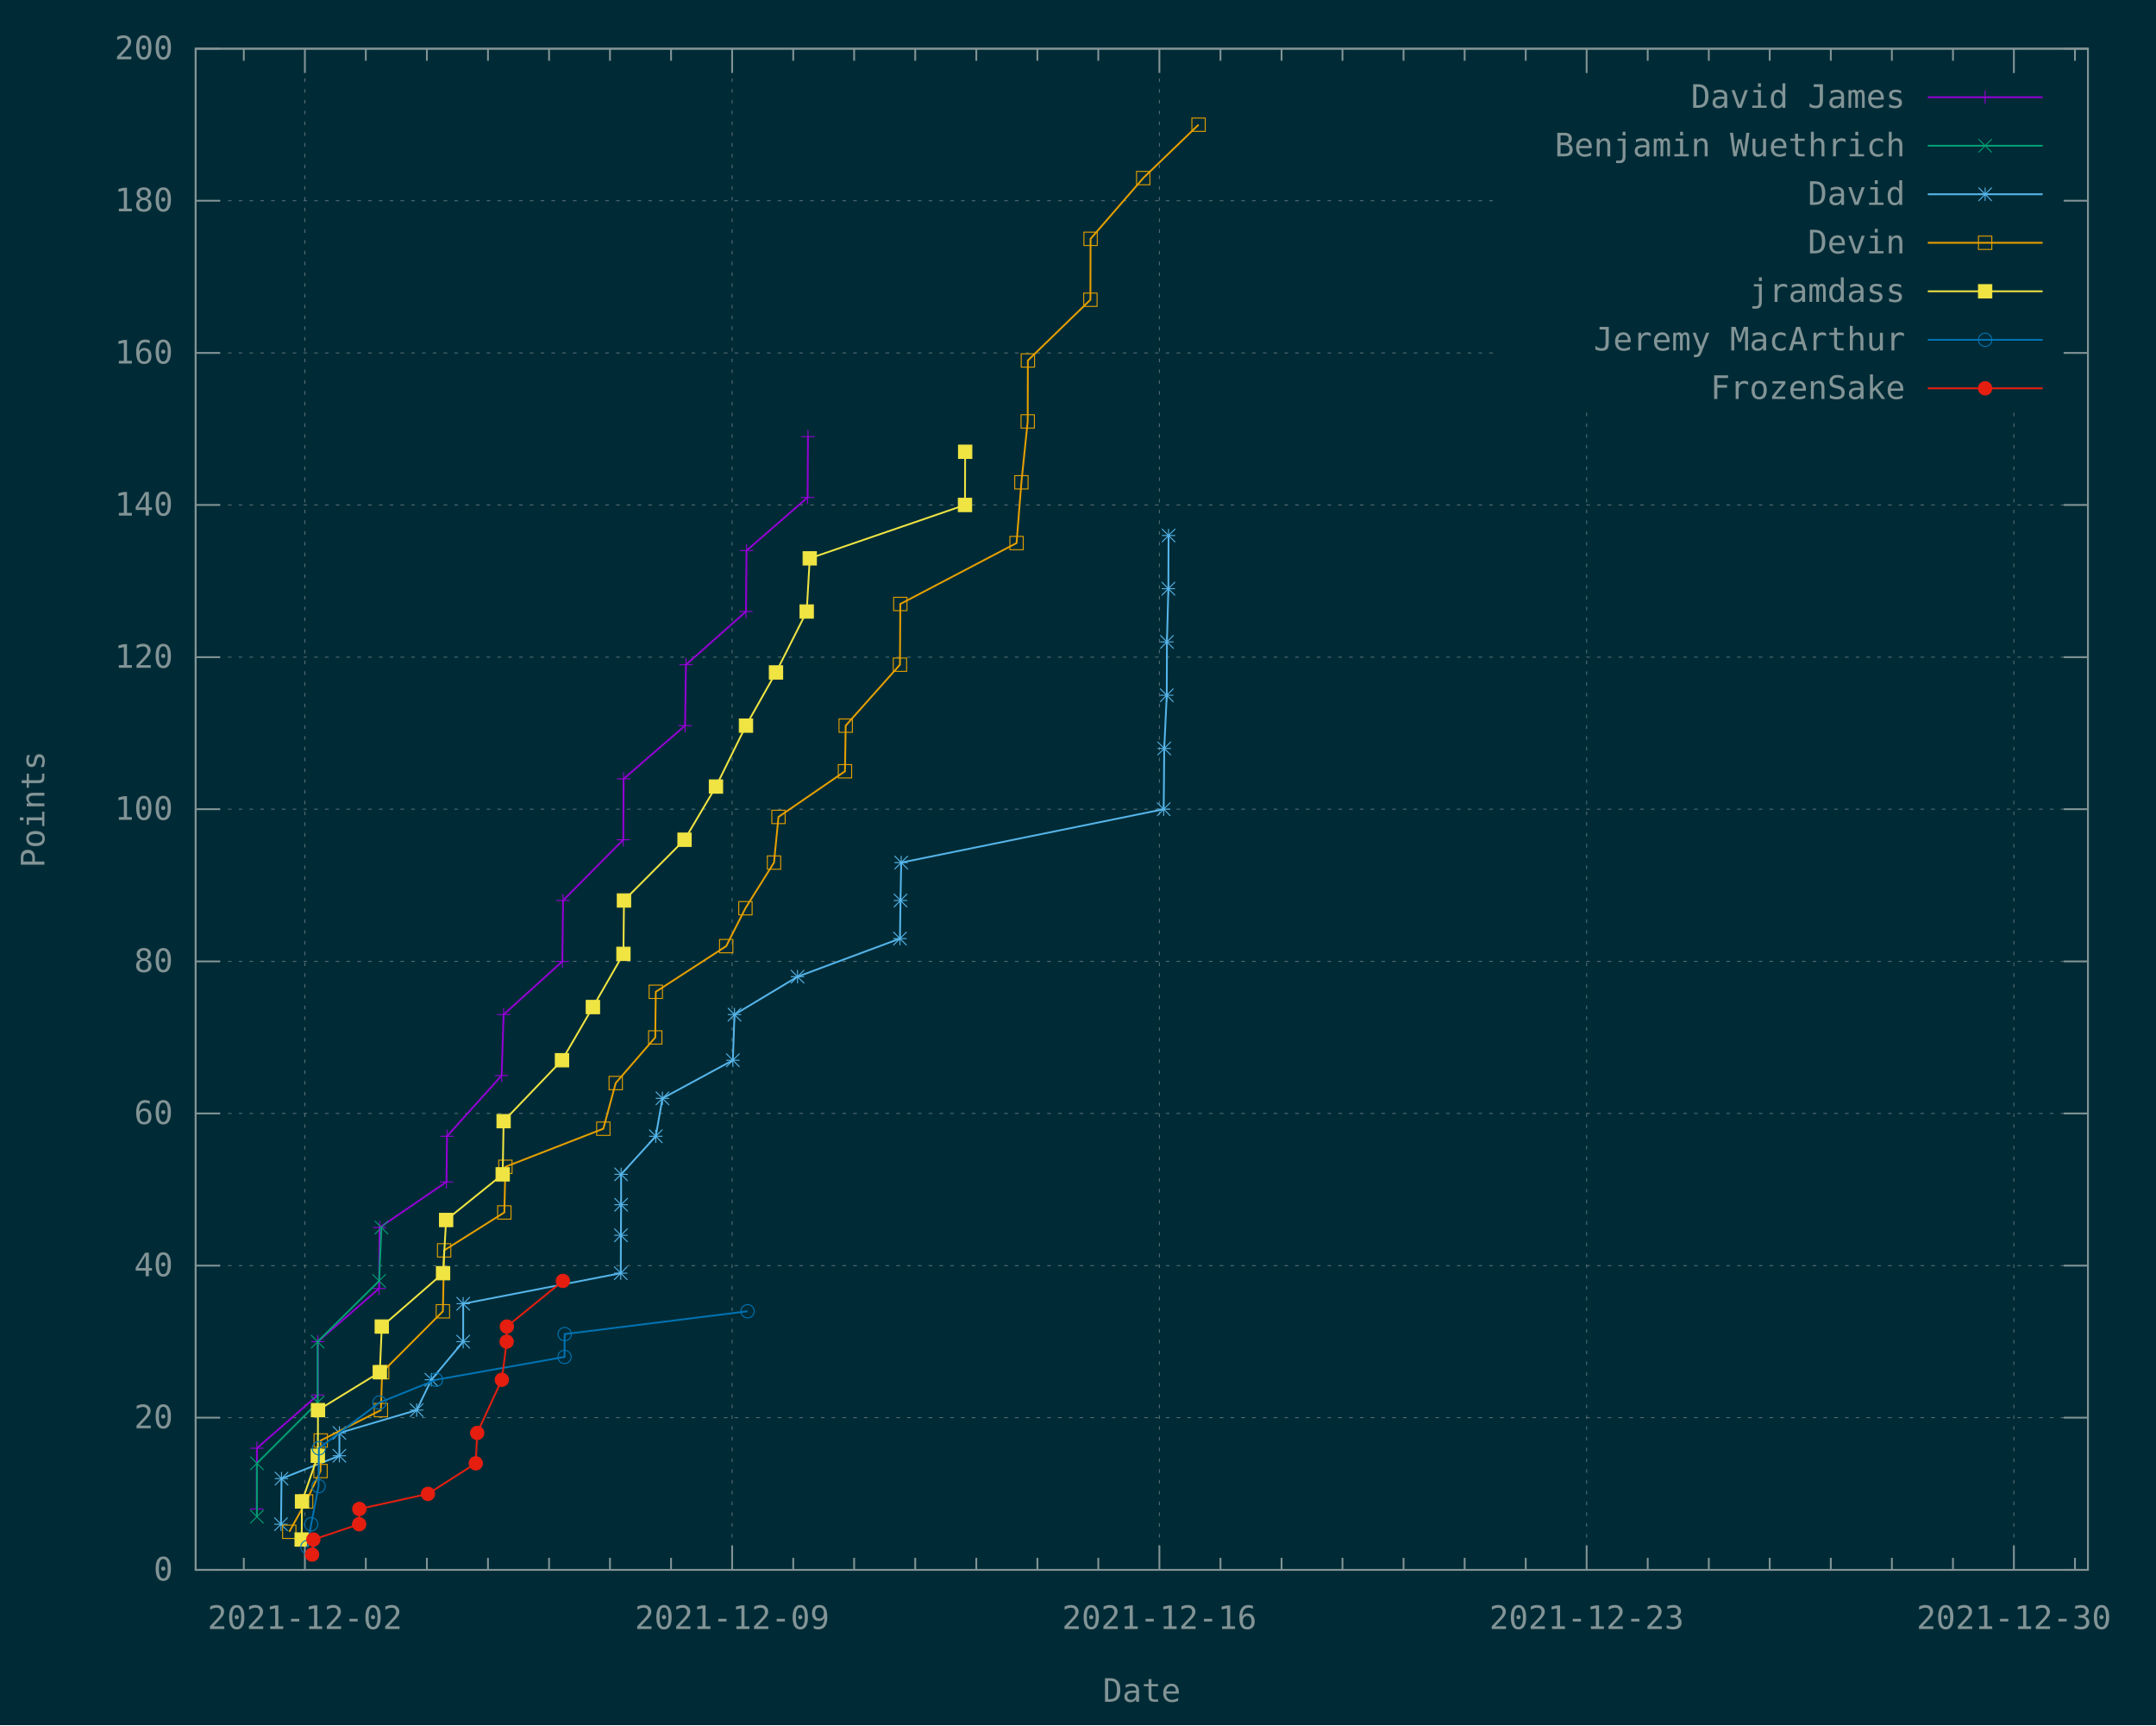
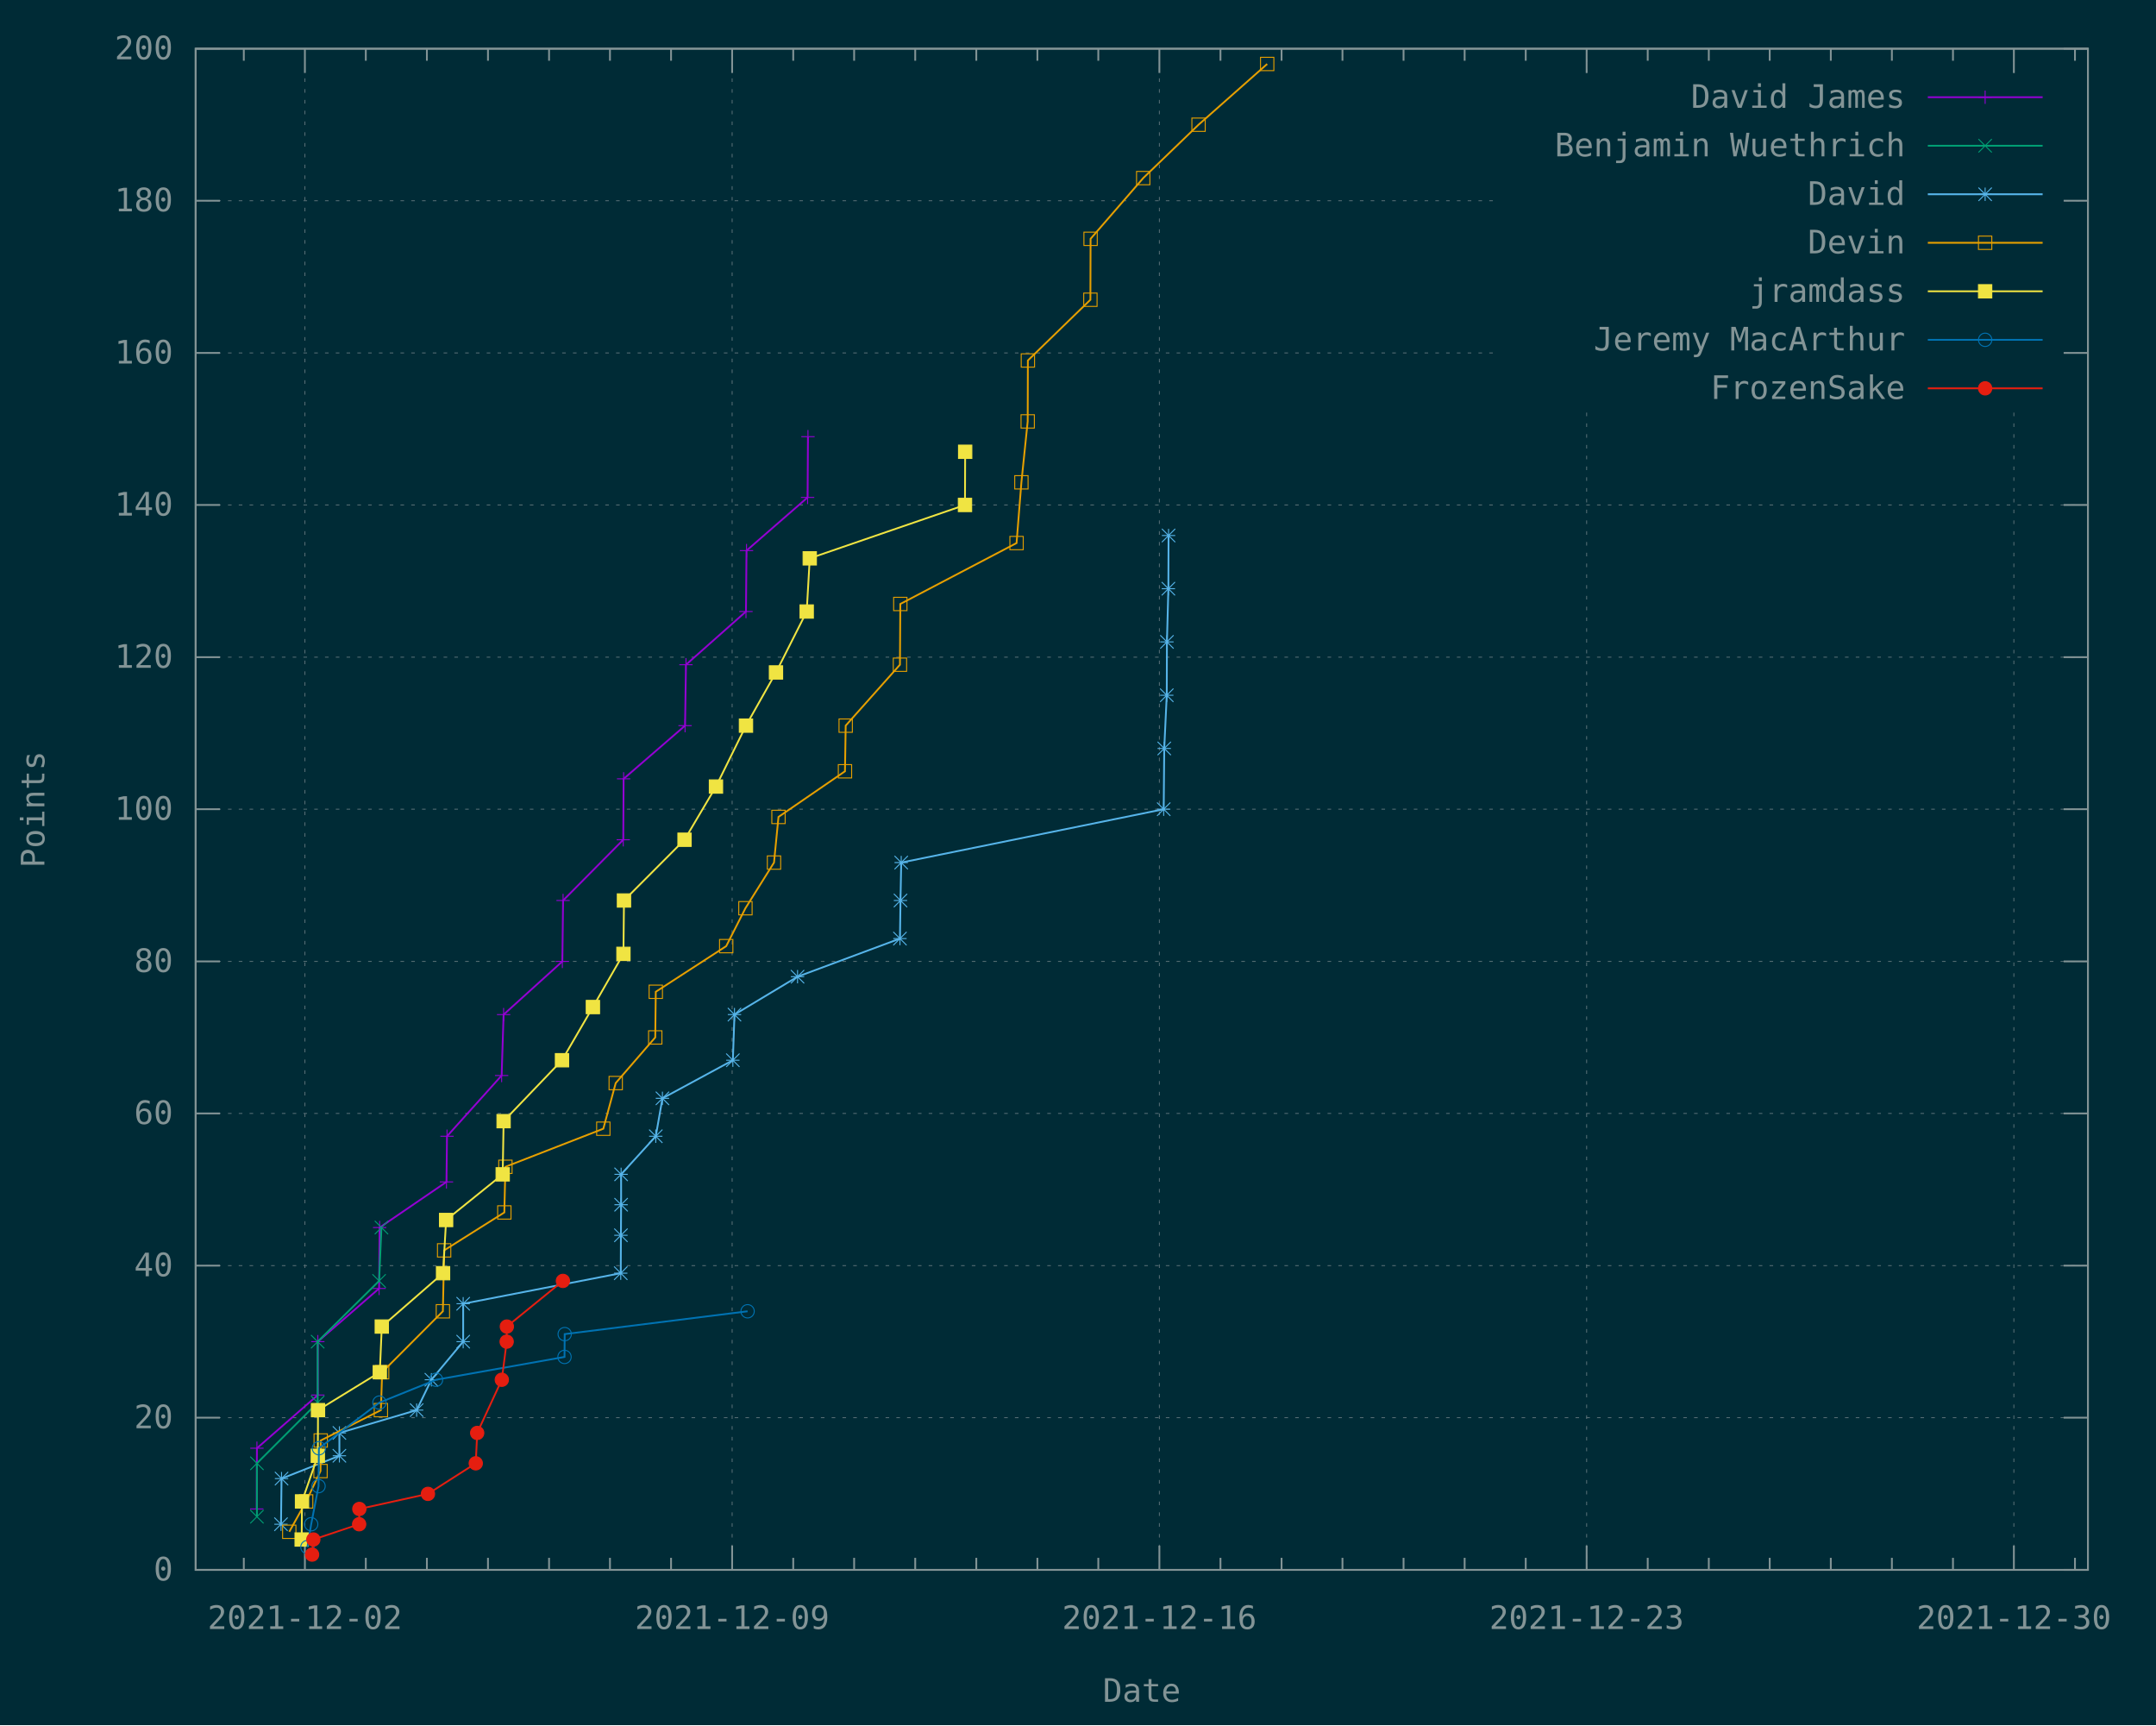
<svg xmlns="http://www.w3.org/2000/svg" xmlns:xlink="http://www.w3.org/1999/xlink" width="1200" height="960" viewBox="0 0 1200 960">
  <g id="gnuplot_canvas">
    <rect x="0" y="0" width="1200" height="960" fill="#002b36" />
    <defs>
      <circle id="gpDot" r="0.5" stroke-width="0.5" stroke="currentColor" />
      <path id="gpPt0" stroke-width="0.148" stroke="currentColor" d="M-1,0 h2 M0,-1 v2" />
      <path id="gpPt1" stroke-width="0.148" stroke="currentColor" d="M-1,-1 L1,1 M1,-1 L-1,1" />
      <path id="gpPt2" stroke-width="0.148" stroke="currentColor" d="M-1,0 L1,0 M0,-1 L0,1 M-1,-1 L1,1 M-1,1 L1,-1" />
      <rect id="gpPt3" stroke-width="0.148" stroke="currentColor" x="-1" y="-1" width="2" height="2" />
      <rect id="gpPt4" stroke-width="0.148" stroke="currentColor" fill="currentColor" x="-1" y="-1" width="2" height="2" />
      <circle id="gpPt5" stroke-width="0.148" stroke="currentColor" cx="0" cy="0" r="1" />
      <use xlink:href="#gpPt5" id="gpPt6" fill="currentColor" stroke="none" />
      <path id="gpPt7" stroke-width="0.148" stroke="currentColor" d="M0,-1.33 L-1.33,0.67 L1.33,0.67 z" />
      <use xlink:href="#gpPt7" id="gpPt8" fill="currentColor" stroke="none" />
      <use xlink:href="#gpPt7" id="gpPt9" stroke="currentColor" transform="rotate(180)" />
      <use xlink:href="#gpPt9" id="gpPt10" fill="currentColor" stroke="none" />
      <use xlink:href="#gpPt3" id="gpPt11" stroke="currentColor" transform="rotate(45)" />
      <use xlink:href="#gpPt11" id="gpPt12" fill="currentColor" stroke="none" />
      <path id="gpPt13" stroke-width="0.148" stroke="currentColor" d="M0,1.330 L1.265,0.411 L0.782,-1.067 L-0.782,-1.076 L-1.265,0.411 z" />
      <use xlink:href="#gpPt13" id="gpPt14" fill="currentColor" stroke="none" />
      <filter id="textbox" filterUnits="objectBoundingBox" x="0" y="0" height="1" width="1">
        <feFlood flood-color="#002B36" flood-opacity="1" result="bgnd" />
        <feComposite in="SourceGraphic" in2="bgnd" operator="atop" />
      </filter>
      <filter id="greybox" filterUnits="objectBoundingBox" x="0" y="0" height="1" width="1">
        <feFlood flood-color="lightgrey" flood-opacity="1" result="grey" />
        <feComposite in="SourceGraphic" in2="grey" operator="atop" />
      </filter>
    </defs>
    <g fill="none" color="#002B36" stroke="currentColor" stroke-width="1.00" stroke-linecap="butt" stroke-linejoin="miter">
</g>
    <g fill="none" color="black" stroke="currentColor" stroke-width="1.00" stroke-linecap="butt" stroke-linejoin="miter">
</g>
    <g fill="none" color="black" stroke="rgb(131, 148, 150)" stroke-width="0.50" stroke-linecap="butt" stroke-linejoin="miter">
</g>
    <g fill="none" color="gray" stroke="currentColor" stroke-width="0.50" stroke-linecap="butt" stroke-linejoin="miter">
      <path stroke="rgb( 88, 110, 117)" stroke-dasharray="2,4" class="gridline" d="M108.9,873.6 L1162.1,873.6  " />
    </g>
    <g fill="none" color="gray" stroke="rgb( 88, 110, 117)" stroke-width="1.00" stroke-linecap="butt" stroke-linejoin="miter">
</g>
    <g fill="none" color="black" stroke="currentColor" stroke-width="1.00" stroke-linecap="butt" stroke-linejoin="miter">
      <path stroke="rgb(131, 148, 150)" d="M108.9,873.6 L122.4,873.6 M1162.1,873.6 L1148.6,873.6  " />
      <g transform="translate(96.3,879.5)" stroke="none" fill="rgb(131,148,150)" font-family="Inconsolata" font-size="18.00" text-anchor="end">
        <text>
          <tspan font-family="Inconsolata"> 0</tspan>
        </text>
      </g>
    </g>
    <g fill="none" color="black" stroke="currentColor" stroke-width="1.00" stroke-linecap="butt" stroke-linejoin="miter">
</g>
    <g fill="none" color="black" stroke="rgb(131, 148, 150)" stroke-width="0.50" stroke-linecap="butt" stroke-linejoin="miter">
</g>
    <g fill="none" color="gray" stroke="currentColor" stroke-width="0.50" stroke-linecap="butt" stroke-linejoin="miter">
      <path stroke="rgb( 88, 110, 117)" stroke-dasharray="2,4" class="gridline" d="M108.9,788.9 L1162.1,788.9  " />
    </g>
    <g fill="none" color="gray" stroke="rgb( 88, 110, 117)" stroke-width="1.00" stroke-linecap="butt" stroke-linejoin="miter">
</g>
    <g fill="none" color="black" stroke="currentColor" stroke-width="1.00" stroke-linecap="butt" stroke-linejoin="miter">
      <path stroke="rgb(131, 148, 150)" d="M108.9,788.9 L122.4,788.9 M1162.1,788.9 L1148.6,788.9  " />
      <g transform="translate(96.3,794.8)" stroke="none" fill="rgb(131,148,150)" font-family="Inconsolata" font-size="18.00" text-anchor="end">
        <text>
          <tspan font-family="Inconsolata"> 20</tspan>
        </text>
      </g>
    </g>
    <g fill="none" color="black" stroke="currentColor" stroke-width="1.00" stroke-linecap="butt" stroke-linejoin="miter">
</g>
    <g fill="none" color="black" stroke="rgb(131, 148, 150)" stroke-width="0.50" stroke-linecap="butt" stroke-linejoin="miter">
</g>
    <g fill="none" color="gray" stroke="currentColor" stroke-width="0.50" stroke-linecap="butt" stroke-linejoin="miter">
      <path stroke="rgb( 88, 110, 117)" stroke-dasharray="2,4" class="gridline" d="M108.9,704.3 L1162.1,704.3  " />
    </g>
    <g fill="none" color="gray" stroke="rgb( 88, 110, 117)" stroke-width="1.00" stroke-linecap="butt" stroke-linejoin="miter">
</g>
    <g fill="none" color="black" stroke="currentColor" stroke-width="1.00" stroke-linecap="butt" stroke-linejoin="miter">
      <path stroke="rgb(131, 148, 150)" d="M108.9,704.3 L122.4,704.3 M1162.1,704.3 L1148.6,704.3  " />
      <g transform="translate(96.3,710.2)" stroke="none" fill="rgb(131,148,150)" font-family="Inconsolata" font-size="18.00" text-anchor="end">
        <text>
          <tspan font-family="Inconsolata"> 40</tspan>
        </text>
      </g>
    </g>
    <g fill="none" color="black" stroke="currentColor" stroke-width="1.00" stroke-linecap="butt" stroke-linejoin="miter">
</g>
    <g fill="none" color="black" stroke="rgb(131, 148, 150)" stroke-width="0.50" stroke-linecap="butt" stroke-linejoin="miter">
</g>
    <g fill="none" color="gray" stroke="currentColor" stroke-width="0.50" stroke-linecap="butt" stroke-linejoin="miter">
      <path stroke="rgb( 88, 110, 117)" stroke-dasharray="2,4" class="gridline" d="M108.9,619.6 L1162.1,619.6  " />
    </g>
    <g fill="none" color="gray" stroke="rgb( 88, 110, 117)" stroke-width="1.00" stroke-linecap="butt" stroke-linejoin="miter">
</g>
    <g fill="none" color="black" stroke="currentColor" stroke-width="1.00" stroke-linecap="butt" stroke-linejoin="miter">
      <path stroke="rgb(131, 148, 150)" d="M108.9,619.6 L122.4,619.6 M1162.1,619.6 L1148.6,619.6  " />
      <g transform="translate(96.3,625.5)" stroke="none" fill="rgb(131,148,150)" font-family="Inconsolata" font-size="18.00" text-anchor="end">
        <text>
          <tspan font-family="Inconsolata"> 60</tspan>
        </text>
      </g>
    </g>
    <g fill="none" color="black" stroke="currentColor" stroke-width="1.00" stroke-linecap="butt" stroke-linejoin="miter">
</g>
    <g fill="none" color="black" stroke="rgb(131, 148, 150)" stroke-width="0.50" stroke-linecap="butt" stroke-linejoin="miter">
</g>
    <g fill="none" color="gray" stroke="currentColor" stroke-width="0.50" stroke-linecap="butt" stroke-linejoin="miter">
      <path stroke="rgb( 88, 110, 117)" stroke-dasharray="2,4" class="gridline" d="M108.9,535.0 L1162.1,535.0  " />
    </g>
    <g fill="none" color="gray" stroke="rgb( 88, 110, 117)" stroke-width="1.00" stroke-linecap="butt" stroke-linejoin="miter">
</g>
    <g fill="none" color="black" stroke="currentColor" stroke-width="1.00" stroke-linecap="butt" stroke-linejoin="miter">
      <path stroke="rgb(131, 148, 150)" d="M108.9,535.0 L122.4,535.0 M1162.1,535.0 L1148.6,535.0  " />
      <g transform="translate(96.3,540.9)" stroke="none" fill="rgb(131,148,150)" font-family="Inconsolata" font-size="18.00" text-anchor="end">
        <text>
          <tspan font-family="Inconsolata"> 80</tspan>
        </text>
      </g>
    </g>
    <g fill="none" color="black" stroke="currentColor" stroke-width="1.00" stroke-linecap="butt" stroke-linejoin="miter">
</g>
    <g fill="none" color="black" stroke="rgb(131, 148, 150)" stroke-width="0.50" stroke-linecap="butt" stroke-linejoin="miter">
</g>
    <g fill="none" color="gray" stroke="currentColor" stroke-width="0.50" stroke-linecap="butt" stroke-linejoin="miter">
      <path stroke="rgb( 88, 110, 117)" stroke-dasharray="2,4" class="gridline" d="M108.9,450.3 L1162.1,450.3  " />
    </g>
    <g fill="none" color="gray" stroke="rgb( 88, 110, 117)" stroke-width="1.00" stroke-linecap="butt" stroke-linejoin="miter">
</g>
    <g fill="none" color="black" stroke="currentColor" stroke-width="1.00" stroke-linecap="butt" stroke-linejoin="miter">
      <path stroke="rgb(131, 148, 150)" d="M108.9,450.3 L122.4,450.3 M1162.1,450.3 L1148.6,450.3  " />
      <g transform="translate(96.3,456.2)" stroke="none" fill="rgb(131,148,150)" font-family="Inconsolata" font-size="18.00" text-anchor="end">
        <text>
          <tspan font-family="Inconsolata"> 100</tspan>
        </text>
      </g>
    </g>
    <g fill="none" color="black" stroke="currentColor" stroke-width="1.00" stroke-linecap="butt" stroke-linejoin="miter">
</g>
    <g fill="none" color="black" stroke="rgb(131, 148, 150)" stroke-width="0.50" stroke-linecap="butt" stroke-linejoin="miter">
</g>
    <g fill="none" color="gray" stroke="currentColor" stroke-width="0.50" stroke-linecap="butt" stroke-linejoin="miter">
      <path stroke="rgb( 88, 110, 117)" stroke-dasharray="2,4" class="gridline" d="M108.9,365.7 L1162.1,365.7  " />
    </g>
    <g fill="none" color="gray" stroke="rgb( 88, 110, 117)" stroke-width="1.00" stroke-linecap="butt" stroke-linejoin="miter">
</g>
    <g fill="none" color="black" stroke="currentColor" stroke-width="1.00" stroke-linecap="butt" stroke-linejoin="miter">
      <path stroke="rgb(131, 148, 150)" d="M108.9,365.7 L122.4,365.7 M1162.1,365.7 L1148.6,365.7  " />
      <g transform="translate(96.3,371.6)" stroke="none" fill="rgb(131,148,150)" font-family="Inconsolata" font-size="18.00" text-anchor="end">
        <text>
          <tspan font-family="Inconsolata"> 120</tspan>
        </text>
      </g>
    </g>
    <g fill="none" color="black" stroke="currentColor" stroke-width="1.00" stroke-linecap="butt" stroke-linejoin="miter">
</g>
    <g fill="none" color="black" stroke="rgb(131, 148, 150)" stroke-width="0.50" stroke-linecap="butt" stroke-linejoin="miter">
</g>
    <g fill="none" color="gray" stroke="currentColor" stroke-width="0.50" stroke-linecap="butt" stroke-linejoin="miter">
      <path stroke="rgb( 88, 110, 117)" stroke-dasharray="2,4" class="gridline" d="M108.9,281.0 L1162.1,281.0  " />
    </g>
    <g fill="none" color="gray" stroke="rgb( 88, 110, 117)" stroke-width="1.00" stroke-linecap="butt" stroke-linejoin="miter">
</g>
    <g fill="none" color="black" stroke="currentColor" stroke-width="1.00" stroke-linecap="butt" stroke-linejoin="miter">
      <path stroke="rgb(131, 148, 150)" d="M108.9,281.0 L122.4,281.0 M1162.1,281.0 L1148.6,281.0  " />
      <g transform="translate(96.3,286.9)" stroke="none" fill="rgb(131,148,150)" font-family="Inconsolata" font-size="18.00" text-anchor="end">
        <text>
          <tspan font-family="Inconsolata"> 140</tspan>
        </text>
      </g>
    </g>
    <g fill="none" color="black" stroke="currentColor" stroke-width="1.00" stroke-linecap="butt" stroke-linejoin="miter">
</g>
    <g fill="none" color="black" stroke="rgb(131, 148, 150)" stroke-width="0.50" stroke-linecap="butt" stroke-linejoin="miter">
</g>
    <g fill="none" color="gray" stroke="currentColor" stroke-width="0.50" stroke-linecap="butt" stroke-linejoin="miter">
      <path stroke="rgb( 88, 110, 117)" stroke-dasharray="2,4" class="gridline" d="M108.9,196.4 L833.6,196.4 M1149.5,196.4 L1162.1,196.4  " />
    </g>
    <g fill="none" color="gray" stroke="rgb( 88, 110, 117)" stroke-width="1.00" stroke-linecap="butt" stroke-linejoin="miter">
</g>
    <g fill="none" color="black" stroke="currentColor" stroke-width="1.00" stroke-linecap="butt" stroke-linejoin="miter">
      <path stroke="rgb(131, 148, 150)" d="M108.9,196.4 L122.4,196.4 M1162.1,196.4 L1148.6,196.4  " />
      <g transform="translate(96.3,202.3)" stroke="none" fill="rgb(131,148,150)" font-family="Inconsolata" font-size="18.00" text-anchor="end">
        <text>
          <tspan font-family="Inconsolata"> 160</tspan>
        </text>
      </g>
    </g>
    <g fill="none" color="black" stroke="currentColor" stroke-width="1.00" stroke-linecap="butt" stroke-linejoin="miter">
</g>
    <g fill="none" color="black" stroke="rgb(131, 148, 150)" stroke-width="0.50" stroke-linecap="butt" stroke-linejoin="miter">
</g>
    <g fill="none" color="gray" stroke="currentColor" stroke-width="0.50" stroke-linecap="butt" stroke-linejoin="miter">
      <path stroke="rgb( 88, 110, 117)" stroke-dasharray="2,4" class="gridline" d="M108.9,111.7 L833.6,111.7 M1149.5,111.7 L1162.1,111.7  " />
    </g>
    <g fill="none" color="gray" stroke="rgb( 88, 110, 117)" stroke-width="1.00" stroke-linecap="butt" stroke-linejoin="miter">
</g>
    <g fill="none" color="black" stroke="currentColor" stroke-width="1.00" stroke-linecap="butt" stroke-linejoin="miter">
      <path stroke="rgb(131, 148, 150)" d="M108.9,111.7 L122.4,111.7 M1162.1,111.7 L1148.6,111.7  " />
      <g transform="translate(96.3,117.6)" stroke="none" fill="rgb(131,148,150)" font-family="Inconsolata" font-size="18.00" text-anchor="end">
        <text>
          <tspan font-family="Inconsolata"> 180</tspan>
        </text>
      </g>
    </g>
    <g fill="none" color="black" stroke="currentColor" stroke-width="1.00" stroke-linecap="butt" stroke-linejoin="miter">
</g>
    <g fill="none" color="black" stroke="rgb(131, 148, 150)" stroke-width="0.50" stroke-linecap="butt" stroke-linejoin="miter">
</g>
    <g fill="none" color="gray" stroke="currentColor" stroke-width="0.50" stroke-linecap="butt" stroke-linejoin="miter">
      <path stroke="rgb( 88, 110, 117)" stroke-dasharray="2,4" class="gridline" d="M108.9,27.1 L1162.1,27.1  " />
    </g>
    <g fill="none" color="gray" stroke="rgb( 88, 110, 117)" stroke-width="1.00" stroke-linecap="butt" stroke-linejoin="miter">
</g>
    <g fill="none" color="black" stroke="currentColor" stroke-width="1.00" stroke-linecap="butt" stroke-linejoin="miter">
      <path stroke="rgb(131, 148, 150)" d="M108.9,27.1 L122.4,27.1 M1162.1,27.1 L1148.6,27.1  " />
      <g transform="translate(96.3,33.0)" stroke="none" fill="rgb(131,148,150)" font-family="Inconsolata" font-size="18.00" text-anchor="end">
        <text>
          <tspan font-family="Inconsolata"> 200</tspan>
        </text>
      </g>
    </g>
    <g fill="none" color="black" stroke="currentColor" stroke-width="1.00" stroke-linecap="butt" stroke-linejoin="miter">
      <path stroke="rgb(131, 148, 150)" d="M135.7,873.6 L135.7,866.9 M135.7,27.1 L135.7,33.8  " />
    </g>
    <g fill="none" color="black" stroke="rgb(131, 148, 150)" stroke-width="0.50" stroke-linecap="butt" stroke-linejoin="miter">
</g>
    <g fill="none" color="gray" stroke="currentColor" stroke-width="0.50" stroke-linecap="butt" stroke-linejoin="miter">
      <path stroke="rgb( 88, 110, 117)" stroke-dasharray="2,4" class="gridline" d="M169.7,873.6 L169.7,27.1  " />
    </g>
    <g fill="none" color="gray" stroke="rgb( 88, 110, 117)" stroke-width="1.00" stroke-linecap="butt" stroke-linejoin="miter">
</g>
    <g fill="none" color="black" stroke="currentColor" stroke-width="1.00" stroke-linecap="butt" stroke-linejoin="miter">
      <path stroke="rgb(131, 148, 150)" d="M169.7,873.6 L169.7,860.1 M169.7,27.1 L169.7,40.6  " />
      <g transform="translate(169.7,906.5)" stroke="none" fill="rgb(131,148,150)" font-family="Inconsolata" font-size="18.00" text-anchor="middle">
        <text>
          <tspan font-family="Inconsolata">2021-12-02</tspan>
        </text>
      </g>
    </g>
    <g fill="none" color="black" stroke="currentColor" stroke-width="1.00" stroke-linecap="butt" stroke-linejoin="miter">
      <path stroke="rgb(131, 148, 150)" d="M203.6,873.6 L203.6,866.9 M203.6,27.1 L203.6,33.8 M237.6,873.6 L237.6,866.9 M237.6,27.1 L237.6,33.8   M271.6,873.6 L271.6,866.9 M271.6,27.1 L271.6,33.8 M305.6,873.6 L305.6,866.9 M305.6,27.1 L305.6,33.8   M339.5,873.6 L339.5,866.9 M339.5,27.1 L339.5,33.8 M373.5,873.6 L373.5,866.9 M373.5,27.1 L373.5,33.8    " />
    </g>
    <g fill="none" color="black" stroke="rgb(131, 148, 150)" stroke-width="0.50" stroke-linecap="butt" stroke-linejoin="miter">
</g>
    <g fill="none" color="gray" stroke="currentColor" stroke-width="0.50" stroke-linecap="butt" stroke-linejoin="miter">
      <path stroke="rgb( 88, 110, 117)" stroke-dasharray="2,4" class="gridline" d="M407.5,873.6 L407.5,27.1  " />
    </g>
    <g fill="none" color="gray" stroke="rgb( 88, 110, 117)" stroke-width="1.00" stroke-linecap="butt" stroke-linejoin="miter">
</g>
    <g fill="none" color="black" stroke="currentColor" stroke-width="1.00" stroke-linecap="butt" stroke-linejoin="miter">
      <path stroke="rgb(131, 148, 150)" d="M407.5,873.6 L407.5,860.1 M407.5,27.1 L407.5,40.6  " />
      <g transform="translate(407.5,906.5)" stroke="none" fill="rgb(131,148,150)" font-family="Inconsolata" font-size="18.00" text-anchor="middle">
        <text>
          <tspan font-family="Inconsolata">2021-12-09</tspan>
        </text>
      </g>
    </g>
    <g fill="none" color="black" stroke="currentColor" stroke-width="1.00" stroke-linecap="butt" stroke-linejoin="miter">
      <path stroke="rgb(131, 148, 150)" d="M441.5,873.6 L441.5,866.9 M441.5,27.1 L441.5,33.8 M475.4,873.6 L475.4,866.9 M475.4,27.1 L475.4,33.8   M509.4,873.6 L509.4,866.9 M509.4,27.1 L509.4,33.8 M543.4,873.6 L543.4,866.9 M543.4,27.1 L543.4,33.8   M577.4,873.6 L577.4,866.9 M577.4,27.1 L577.4,33.8 M611.3,873.6 L611.3,866.9 M611.3,27.1 L611.3,33.8    " />
    </g>
    <g fill="none" color="black" stroke="rgb(131, 148, 150)" stroke-width="0.50" stroke-linecap="butt" stroke-linejoin="miter">
</g>
    <g fill="none" color="gray" stroke="currentColor" stroke-width="0.50" stroke-linecap="butt" stroke-linejoin="miter">
      <path stroke="rgb( 88, 110, 117)" stroke-dasharray="2,4" class="gridline" d="M645.3,873.6 L645.3,27.1  " />
    </g>
    <g fill="none" color="gray" stroke="rgb( 88, 110, 117)" stroke-width="1.00" stroke-linecap="butt" stroke-linejoin="miter">
</g>
    <g fill="none" color="black" stroke="currentColor" stroke-width="1.00" stroke-linecap="butt" stroke-linejoin="miter">
      <path stroke="rgb(131, 148, 150)" d="M645.3,873.6 L645.3,860.1 M645.3,27.1 L645.3,40.6  " />
      <g transform="translate(645.3,906.5)" stroke="none" fill="rgb(131,148,150)" font-family="Inconsolata" font-size="18.00" text-anchor="middle">
        <text>
          <tspan font-family="Inconsolata">2021-12-16</tspan>
        </text>
      </g>
    </g>
    <g fill="none" color="black" stroke="currentColor" stroke-width="1.00" stroke-linecap="butt" stroke-linejoin="miter">
      <path stroke="rgb(131, 148, 150)" d="M679.3,873.6 L679.3,866.9 M679.3,27.1 L679.3,33.8 M713.3,873.6 L713.3,866.9 M713.3,27.1 L713.3,33.8   M747.2,873.6 L747.2,866.9 M747.2,27.1 L747.2,33.8 M781.2,873.6 L781.2,866.9 M781.2,27.1 L781.2,33.8   M815.2,873.6 L815.2,866.9 M815.2,27.1 L815.2,33.8 M849.2,873.6 L849.2,866.9 M849.2,27.1 L849.2,33.8    " />
    </g>
    <g fill="none" color="black" stroke="rgb(131, 148, 150)" stroke-width="0.50" stroke-linecap="butt" stroke-linejoin="miter">
</g>
    <g fill="none" color="gray" stroke="currentColor" stroke-width="0.50" stroke-linecap="butt" stroke-linejoin="miter">
      <path stroke="rgb( 88, 110, 117)" stroke-dasharray="2,4" class="gridline" d="M883.1,873.6 L883.1,229.6 M883.1,40.6 L883.1,27.1  " />
    </g>
    <g fill="none" color="gray" stroke="rgb( 88, 110, 117)" stroke-width="1.00" stroke-linecap="butt" stroke-linejoin="miter">
</g>
    <g fill="none" color="black" stroke="currentColor" stroke-width="1.00" stroke-linecap="butt" stroke-linejoin="miter">
      <path stroke="rgb(131, 148, 150)" d="M883.1,873.6 L883.1,860.1 M883.1,27.1 L883.1,40.6  " />
      <g transform="translate(883.1,906.5)" stroke="none" fill="rgb(131,148,150)" font-family="Inconsolata" font-size="18.00" text-anchor="middle">
        <text>
          <tspan font-family="Inconsolata">2021-12-23</tspan>
        </text>
      </g>
    </g>
    <g fill="none" color="black" stroke="currentColor" stroke-width="1.00" stroke-linecap="butt" stroke-linejoin="miter">
      <path stroke="rgb(131, 148, 150)" d="M917.1,873.6 L917.1,866.9 M917.1,27.1 L917.1,33.8 M951.1,873.6 L951.1,866.9 M951.1,27.1 L951.1,33.8   M985.0,873.6 L985.0,866.9 M985.0,27.1 L985.0,33.8 M1019.0,873.6 L1019.0,866.9 M1019.0,27.1 L1019.0,33.8   M1053.0,873.6 L1053.0,866.9 M1053.0,27.1 L1053.0,33.8 M1087.0,873.6 L1087.0,866.9 M1087.0,27.1 L1087.0,33.8    " />
    </g>
    <g fill="none" color="black" stroke="rgb(131, 148, 150)" stroke-width="0.50" stroke-linecap="butt" stroke-linejoin="miter">
</g>
    <g fill="none" color="gray" stroke="currentColor" stroke-width="0.50" stroke-linecap="butt" stroke-linejoin="miter">
      <path stroke="rgb( 88, 110, 117)" stroke-dasharray="2,4" class="gridline" d="M1120.9,873.6 L1120.9,229.6 M1120.9,40.6 L1120.9,27.1  " />
    </g>
    <g fill="none" color="gray" stroke="rgb( 88, 110, 117)" stroke-width="1.00" stroke-linecap="butt" stroke-linejoin="miter">
</g>
    <g fill="none" color="black" stroke="currentColor" stroke-width="1.00" stroke-linecap="butt" stroke-linejoin="miter">
      <path stroke="rgb(131, 148, 150)" d="M1120.9,873.6 L1120.9,860.1 M1120.9,27.1 L1120.9,40.6  " />
      <g transform="translate(1120.9,906.5)" stroke="none" fill="rgb(131,148,150)" font-family="Inconsolata" font-size="18.00" text-anchor="middle">
        <text>
          <tspan font-family="Inconsolata">2021-12-30</tspan>
        </text>
      </g>
    </g>
    <g fill="none" color="black" stroke="currentColor" stroke-width="1.00" stroke-linecap="butt" stroke-linejoin="miter">
      <path stroke="rgb(131, 148, 150)" d="M1154.9,873.6 L1154.9,866.9 M1154.9,27.1 L1154.9,33.8  " />
    </g>
    <g fill="none" color="black" stroke="currentColor" stroke-width="1.00" stroke-linecap="butt" stroke-linejoin="miter">
      <path stroke="rgb(131, 148, 150)" d="M108.9,27.1 L108.9,873.6 L1162.1,873.6 L1162.1,27.1 L108.9,27.1 Z  " />
    </g>
    <g fill="none" color="black" stroke="currentColor" stroke-width="1.00" stroke-linecap="butt" stroke-linejoin="miter">
      <g transform="translate(24.7,450.4) rotate(270)" stroke="none" fill="rgb(131,148,150)" font-family="Inconsolata" font-size="18.00" text-anchor="middle">
        <text>
          <tspan font-family="Inconsolata">Points</tspan>
        </text>
      </g>
    </g>
    <g fill="none" color="black" stroke="currentColor" stroke-width="1.00" stroke-linecap="butt" stroke-linejoin="miter">
      <g transform="translate(635.5,947.0)" stroke="none" fill="rgb(131,148,150)" font-family="Inconsolata" font-size="18.00" text-anchor="middle">
        <text>
          <tspan font-family="Inconsolata">Date</tspan>
        </text>
      </g>
    </g>
    <g fill="none" color="black" stroke="currentColor" stroke-width="1.00" stroke-linecap="butt" stroke-linejoin="miter">
</g>
    <g id="gnuplot_plot_1">
      <g fill="none" color="black" stroke="currentColor" stroke-width="1.00" stroke-linecap="butt" stroke-linejoin="miter">
        <g transform="translate(1060.4,60.0)" stroke="none" fill="rgb(131,148,150)" font-family="Inconsolata" font-size="18.00" text-anchor="end">
          <text>
            <tspan font-family="Inconsolata">David James</tspan>
          </text>
        </g>
      </g>
      <g fill="none" color="black" stroke="currentColor" stroke-width="1.00" stroke-linecap="butt" stroke-linejoin="miter">
        <path stroke="rgb(148,   0, 211)" d="M1073.0,54.1 L1136.9,54.1 M142.9,839.7 L143.0,805.9 L176.9,776.3 L176.9,746.6 L211.0,717.0 L211.3,683.1   L248.5,657.7 L248.8,632.3 L279.2,598.5 L280.3,564.6 L313.0,535.0 L313.4,501.1 L346.9,467.3 L347.1,433.4   L381.3,403.8 L381.8,369.9 L415.2,340.3 L415.5,306.4 L449.5,276.8 L449.7,243.0  " />
        <use xlink:href="#gpPt0" transform="translate(142.9,839.7) scale(3.71)" color="rgb(148,   0, 211)" />
        <use xlink:href="#gpPt0" transform="translate(143.0,805.9) scale(3.71)" color="rgb(148,   0, 211)" />
        <use xlink:href="#gpPt0" transform="translate(176.9,776.3) scale(3.71)" color="rgb(148,   0, 211)" />
        <use xlink:href="#gpPt0" transform="translate(176.9,746.6) scale(3.71)" color="rgb(148,   0, 211)" />
        <use xlink:href="#gpPt0" transform="translate(211.0,717.0) scale(3.71)" color="rgb(148,   0, 211)" />
        <use xlink:href="#gpPt0" transform="translate(211.3,683.1) scale(3.71)" color="rgb(148,   0, 211)" />
        <use xlink:href="#gpPt0" transform="translate(248.5,657.7) scale(3.71)" color="rgb(148,   0, 211)" />
        <use xlink:href="#gpPt0" transform="translate(248.8,632.3) scale(3.71)" color="rgb(148,   0, 211)" />
        <use xlink:href="#gpPt0" transform="translate(279.2,598.5) scale(3.71)" color="rgb(148,   0, 211)" />
        <use xlink:href="#gpPt0" transform="translate(280.3,564.6) scale(3.71)" color="rgb(148,   0, 211)" />
        <use xlink:href="#gpPt0" transform="translate(313.0,535.0) scale(3.71)" color="rgb(148,   0, 211)" />
        <use xlink:href="#gpPt0" transform="translate(313.4,501.1) scale(3.71)" color="rgb(148,   0, 211)" />
        <use xlink:href="#gpPt0" transform="translate(346.9,467.3) scale(3.71)" color="rgb(148,   0, 211)" />
        <use xlink:href="#gpPt0" transform="translate(347.1,433.4) scale(3.71)" color="rgb(148,   0, 211)" />
        <use xlink:href="#gpPt0" transform="translate(381.3,403.8) scale(3.71)" color="rgb(148,   0, 211)" />
        <use xlink:href="#gpPt0" transform="translate(381.8,369.9) scale(3.71)" color="rgb(148,   0, 211)" />
        <use xlink:href="#gpPt0" transform="translate(415.2,340.3) scale(3.71)" color="rgb(148,   0, 211)" />
        <use xlink:href="#gpPt0" transform="translate(415.5,306.4) scale(3.71)" color="rgb(148,   0, 211)" />
        <use xlink:href="#gpPt0" transform="translate(449.5,276.8) scale(3.71)" color="rgb(148,   0, 211)" />
        <use xlink:href="#gpPt0" transform="translate(449.7,243.0) scale(3.71)" color="rgb(148,   0, 211)" />
        <use xlink:href="#gpPt0" transform="translate(1104.9,54.1) scale(3.71)" color="rgb(148,   0, 211)" />
      </g>
    </g>
    <g id="gnuplot_plot_2">
      <g fill="none" color="black" stroke="currentColor" stroke-width="1.00" stroke-linecap="butt" stroke-linejoin="miter">
        <g transform="translate(1060.4,87.0)" stroke="none" fill="rgb(131,148,150)" font-family="Inconsolata" font-size="18.00" text-anchor="end">
          <text>
            <tspan font-family="Inconsolata">Benjamin Wuethrich</tspan>
          </text>
        </g>
      </g>
      <g fill="none" color="black" stroke="currentColor" stroke-width="1.00" stroke-linecap="butt" stroke-linejoin="miter">
        <path stroke="rgb(  0, 158, 115)" d="M1073.0,81.1 L1136.9,81.1 M143.0,844.0 L143.0,814.3 L176.8,780.5 L176.8,746.6 L211.0,712.8 L212.3,683.1    " />
        <use xlink:href="#gpPt1" transform="translate(143.0,844.0) scale(3.71)" color="rgb(  0, 158, 115)" />
        <use xlink:href="#gpPt1" transform="translate(143.0,814.3) scale(3.71)" color="rgb(  0, 158, 115)" />
        <use xlink:href="#gpPt1" transform="translate(176.8,780.5) scale(3.71)" color="rgb(  0, 158, 115)" />
        <use xlink:href="#gpPt1" transform="translate(176.8,746.6) scale(3.71)" color="rgb(  0, 158, 115)" />
        <use xlink:href="#gpPt1" transform="translate(211.0,712.8) scale(3.71)" color="rgb(  0, 158, 115)" />
        <use xlink:href="#gpPt1" transform="translate(212.3,683.1) scale(3.71)" color="rgb(  0, 158, 115)" />
        <use xlink:href="#gpPt1" transform="translate(1104.9,81.1) scale(3.71)" color="rgb(  0, 158, 115)" />
      </g>
    </g>
    <g id="gnuplot_plot_3">
      <g fill="none" color="black" stroke="currentColor" stroke-width="1.00" stroke-linecap="butt" stroke-linejoin="miter">
        <g transform="translate(1060.4,114.0)" stroke="none" fill="rgb(131,148,150)" font-family="Inconsolata" font-size="18.00" text-anchor="end">
          <text>
            <tspan font-family="Inconsolata">David</tspan>
          </text>
        </g>
      </g>
      <g fill="none" color="black" stroke="currentColor" stroke-width="1.00" stroke-linecap="butt" stroke-linejoin="miter">
        <path stroke="rgb( 86, 180, 233)" d="M1073.0,108.1 L1136.9,108.1 M156.4,848.2 L156.7,822.8 L188.9,810.1 L188.9,797.4 L231.9,784.7 L240.1,767.8   L257.8,746.6 L257.8,725.5 L345.5,708.5 L345.6,687.4 L345.7,670.4 L345.7,653.5 L365.0,632.3 L368.7,611.2   L407.9,590.0 L408.8,564.6 L443.9,543.5 L500.9,522.3 L501.2,501.1 L501.6,480.0 L647.7,450.3 L648.0,416.5   L649.4,386.9 L649.5,357.2 L650.3,327.6 L650.4,298.0  " />
        <use xlink:href="#gpPt2" transform="translate(156.4,848.2) scale(3.71)" color="rgb( 86, 180, 233)" />
        <use xlink:href="#gpPt2" transform="translate(156.7,822.8) scale(3.71)" color="rgb( 86, 180, 233)" />
        <use xlink:href="#gpPt2" transform="translate(188.9,810.1) scale(3.71)" color="rgb( 86, 180, 233)" />
        <use xlink:href="#gpPt2" transform="translate(188.9,797.4) scale(3.71)" color="rgb( 86, 180, 233)" />
        <use xlink:href="#gpPt2" transform="translate(231.9,784.7) scale(3.71)" color="rgb( 86, 180, 233)" />
        <use xlink:href="#gpPt2" transform="translate(240.1,767.8) scale(3.71)" color="rgb( 86, 180, 233)" />
        <use xlink:href="#gpPt2" transform="translate(257.8,746.6) scale(3.71)" color="rgb( 86, 180, 233)" />
        <use xlink:href="#gpPt2" transform="translate(257.8,725.5) scale(3.71)" color="rgb( 86, 180, 233)" />
        <use xlink:href="#gpPt2" transform="translate(345.5,708.5) scale(3.71)" color="rgb( 86, 180, 233)" />
        <use xlink:href="#gpPt2" transform="translate(345.6,687.4) scale(3.71)" color="rgb( 86, 180, 233)" />
        <use xlink:href="#gpPt2" transform="translate(345.7,670.4) scale(3.71)" color="rgb( 86, 180, 233)" />
        <use xlink:href="#gpPt2" transform="translate(345.7,653.5) scale(3.71)" color="rgb( 86, 180, 233)" />
        <use xlink:href="#gpPt2" transform="translate(365.0,632.3) scale(3.71)" color="rgb( 86, 180, 233)" />
        <use xlink:href="#gpPt2" transform="translate(368.7,611.2) scale(3.71)" color="rgb( 86, 180, 233)" />
        <use xlink:href="#gpPt2" transform="translate(407.9,590.0) scale(3.71)" color="rgb( 86, 180, 233)" />
        <use xlink:href="#gpPt2" transform="translate(408.8,564.6) scale(3.71)" color="rgb( 86, 180, 233)" />
        <use xlink:href="#gpPt2" transform="translate(443.9,543.5) scale(3.71)" color="rgb( 86, 180, 233)" />
        <use xlink:href="#gpPt2" transform="translate(500.9,522.3) scale(3.71)" color="rgb( 86, 180, 233)" />
        <use xlink:href="#gpPt2" transform="translate(501.2,501.1) scale(3.71)" color="rgb( 86, 180, 233)" />
        <use xlink:href="#gpPt2" transform="translate(501.6,480.0) scale(3.71)" color="rgb( 86, 180, 233)" />
        <use xlink:href="#gpPt2" transform="translate(647.7,450.3) scale(3.71)" color="rgb( 86, 180, 233)" />
        <use xlink:href="#gpPt2" transform="translate(648.0,416.5) scale(3.71)" color="rgb( 86, 180, 233)" />
        <use xlink:href="#gpPt2" transform="translate(649.4,386.9) scale(3.71)" color="rgb( 86, 180, 233)" />
        <use xlink:href="#gpPt2" transform="translate(649.5,357.2) scale(3.71)" color="rgb( 86, 180, 233)" />
        <use xlink:href="#gpPt2" transform="translate(650.3,327.6) scale(3.71)" color="rgb( 86, 180, 233)" />
        <use xlink:href="#gpPt2" transform="translate(650.4,298.0) scale(3.71)" color="rgb( 86, 180, 233)" />
        <use xlink:href="#gpPt2" transform="translate(1104.9,108.1) scale(3.71)" color="rgb( 86, 180, 233)" />
      </g>
    </g>
    <g id="gnuplot_plot_4">
      <g fill="none" color="black" stroke="currentColor" stroke-width="1.00" stroke-linecap="butt" stroke-linejoin="miter">
        <g transform="translate(1060.4,141.0)" stroke="none" fill="rgb(131,148,150)" font-family="Inconsolata" font-size="18.00" text-anchor="end">
          <text>
            <tspan font-family="Inconsolata">Devin</tspan>
          </text>
        </g>
      </g>
      <g fill="none" color="black" stroke="currentColor" stroke-width="1.00" stroke-linecap="butt" stroke-linejoin="miter">
-         <path stroke="rgb(230, 159,   0)" d="M1073.0,135.1 L1136.9,135.1 M161.0,852.4 L170.4,835.5 L178.4,818.6 L178.5,801.6 L212.0,784.7 L212.7,763.6   L246.5,729.7 L247.2,695.8 L280.7,674.7 L281.3,649.3 L335.8,628.1 L342.7,602.7 L364.7,577.3 L365.0,551.9   L404.2,526.5 L414.9,505.4 L430.8,480.0 L433.3,454.6 L470.3,429.2 L470.7,403.8 L500.9,369.9 L501.1,336.1   L565.8,302.2 L568.5,268.4 L572.0,234.5 L572.1,200.6 L606.9,166.8 L607.0,132.9 L636.3,99.1 L667.1,69.4    " />
+         <path stroke="rgb(230, 159,   0)" d="M1073.0,135.1 L1136.9,135.1 M161.0,852.4 L170.4,835.5 L178.4,818.6 L178.5,801.6 L212.0,784.7 L212.7,763.6   L246.5,729.7 L247.2,695.8 L280.7,674.7 L281.3,649.3 L335.8,628.1 L342.7,602.7 L364.7,577.3 L365.0,551.9   L404.2,526.5 L414.9,505.4 L430.8,480.0 L433.3,454.6 L470.3,429.2 L470.7,403.8 L500.9,369.9 L501.1,336.1   L565.8,302.2 L568.5,268.4 L572.0,234.5 L572.1,200.6 L606.9,166.8 L607.0,132.9 L636.3,99.1 L667.1,69.4   L705.3,35.6  " />
        <use xlink:href="#gpPt3" transform="translate(161.0,852.4) scale(3.71)" color="rgb(230, 159,   0)" />
        <use xlink:href="#gpPt3" transform="translate(170.4,835.5) scale(3.71)" color="rgb(230, 159,   0)" />
        <use xlink:href="#gpPt3" transform="translate(178.4,818.6) scale(3.71)" color="rgb(230, 159,   0)" />
        <use xlink:href="#gpPt3" transform="translate(178.5,801.6) scale(3.71)" color="rgb(230, 159,   0)" />
        <use xlink:href="#gpPt3" transform="translate(212.0,784.7) scale(3.71)" color="rgb(230, 159,   0)" />
        <use xlink:href="#gpPt3" transform="translate(212.7,763.6) scale(3.71)" color="rgb(230, 159,   0)" />
        <use xlink:href="#gpPt3" transform="translate(246.5,729.7) scale(3.71)" color="rgb(230, 159,   0)" />
        <use xlink:href="#gpPt3" transform="translate(247.2,695.8) scale(3.71)" color="rgb(230, 159,   0)" />
        <use xlink:href="#gpPt3" transform="translate(280.7,674.7) scale(3.71)" color="rgb(230, 159,   0)" />
        <use xlink:href="#gpPt3" transform="translate(281.3,649.3) scale(3.71)" color="rgb(230, 159,   0)" />
        <use xlink:href="#gpPt3" transform="translate(335.8,628.1) scale(3.71)" color="rgb(230, 159,   0)" />
        <use xlink:href="#gpPt3" transform="translate(342.7,602.7) scale(3.71)" color="rgb(230, 159,   0)" />
        <use xlink:href="#gpPt3" transform="translate(364.7,577.3) scale(3.71)" color="rgb(230, 159,   0)" />
        <use xlink:href="#gpPt3" transform="translate(365.0,551.9) scale(3.71)" color="rgb(230, 159,   0)" />
        <use xlink:href="#gpPt3" transform="translate(404.2,526.5) scale(3.71)" color="rgb(230, 159,   0)" />
        <use xlink:href="#gpPt3" transform="translate(414.9,505.4) scale(3.71)" color="rgb(230, 159,   0)" />
        <use xlink:href="#gpPt3" transform="translate(430.8,480.0) scale(3.71)" color="rgb(230, 159,   0)" />
        <use xlink:href="#gpPt3" transform="translate(433.3,454.6) scale(3.71)" color="rgb(230, 159,   0)" />
        <use xlink:href="#gpPt3" transform="translate(470.3,429.2) scale(3.71)" color="rgb(230, 159,   0)" />
        <use xlink:href="#gpPt3" transform="translate(470.7,403.8) scale(3.71)" color="rgb(230, 159,   0)" />
        <use xlink:href="#gpPt3" transform="translate(500.9,369.9) scale(3.71)" color="rgb(230, 159,   0)" />
        <use xlink:href="#gpPt3" transform="translate(501.1,336.1) scale(3.71)" color="rgb(230, 159,   0)" />
        <use xlink:href="#gpPt3" transform="translate(565.8,302.2) scale(3.71)" color="rgb(230, 159,   0)" />
        <use xlink:href="#gpPt3" transform="translate(568.5,268.4) scale(3.71)" color="rgb(230, 159,   0)" />
        <use xlink:href="#gpPt3" transform="translate(572.0,234.5) scale(3.71)" color="rgb(230, 159,   0)" />
        <use xlink:href="#gpPt3" transform="translate(572.1,200.6) scale(3.71)" color="rgb(230, 159,   0)" />
        <use xlink:href="#gpPt3" transform="translate(606.9,166.8) scale(3.71)" color="rgb(230, 159,   0)" />
        <use xlink:href="#gpPt3" transform="translate(607.0,132.9) scale(3.71)" color="rgb(230, 159,   0)" />
        <use xlink:href="#gpPt3" transform="translate(636.3,99.1) scale(3.71)" color="rgb(230, 159,   0)" />
        <use xlink:href="#gpPt3" transform="translate(667.1,69.4) scale(3.71)" color="rgb(230, 159,   0)" />
+         <use xlink:href="#gpPt3" transform="translate(705.3,35.6) scale(3.71)" color="rgb(230, 159,   0)" />
        <use xlink:href="#gpPt3" transform="translate(1104.9,135.1) scale(3.71)" color="rgb(230, 159,   0)" />
      </g>
    </g>
    <g id="gnuplot_plot_5">
      <g fill="none" color="black" stroke="currentColor" stroke-width="1.00" stroke-linecap="butt" stroke-linejoin="miter">
        <g transform="translate(1060.4,168.0)" stroke="none" fill="rgb(131,148,150)" font-family="Inconsolata" font-size="18.00" text-anchor="end">
          <text>
            <tspan font-family="Inconsolata">jramdass</tspan>
          </text>
        </g>
      </g>
      <g fill="none" color="black" stroke="currentColor" stroke-width="1.00" stroke-linecap="butt" stroke-linejoin="miter">
        <path stroke="rgb(240, 228,  66)" d="M1073.0,162.1 L1136.9,162.1 M167.9,856.7 L168.1,835.5 L176.9,810.1 L177.0,784.7 L211.4,763.6 L212.5,738.2   L246.6,708.5 L248.3,678.9 L279.8,653.5 L280.3,623.9 L312.8,590.0 L330.0,560.4 L347.0,530.8 L347.3,501.1   L381.0,467.3 L398.5,437.7 L415.2,403.8 L431.9,374.2 L449.0,340.3 L450.7,310.7 L537.1,281.0 L537.2,251.4    " />
        <use xlink:href="#gpPt4" transform="translate(167.9,856.7) scale(3.71)" color="rgb(240, 228,  66)" />
        <use xlink:href="#gpPt4" transform="translate(168.1,835.5) scale(3.71)" color="rgb(240, 228,  66)" />
        <use xlink:href="#gpPt4" transform="translate(176.9,810.1) scale(3.71)" color="rgb(240, 228,  66)" />
        <use xlink:href="#gpPt4" transform="translate(177.0,784.7) scale(3.71)" color="rgb(240, 228,  66)" />
        <use xlink:href="#gpPt4" transform="translate(211.4,763.6) scale(3.71)" color="rgb(240, 228,  66)" />
        <use xlink:href="#gpPt4" transform="translate(212.5,738.2) scale(3.71)" color="rgb(240, 228,  66)" />
        <use xlink:href="#gpPt4" transform="translate(246.6,708.5) scale(3.71)" color="rgb(240, 228,  66)" />
        <use xlink:href="#gpPt4" transform="translate(248.3,678.9) scale(3.71)" color="rgb(240, 228,  66)" />
        <use xlink:href="#gpPt4" transform="translate(279.8,653.5) scale(3.71)" color="rgb(240, 228,  66)" />
        <use xlink:href="#gpPt4" transform="translate(280.3,623.9) scale(3.71)" color="rgb(240, 228,  66)" />
        <use xlink:href="#gpPt4" transform="translate(312.8,590.0) scale(3.71)" color="rgb(240, 228,  66)" />
        <use xlink:href="#gpPt4" transform="translate(330.0,560.4) scale(3.71)" color="rgb(240, 228,  66)" />
        <use xlink:href="#gpPt4" transform="translate(347.0,530.8) scale(3.71)" color="rgb(240, 228,  66)" />
        <use xlink:href="#gpPt4" transform="translate(347.3,501.1) scale(3.71)" color="rgb(240, 228,  66)" />
        <use xlink:href="#gpPt4" transform="translate(381.0,467.3) scale(3.71)" color="rgb(240, 228,  66)" />
        <use xlink:href="#gpPt4" transform="translate(398.5,437.7) scale(3.71)" color="rgb(240, 228,  66)" />
        <use xlink:href="#gpPt4" transform="translate(415.2,403.8) scale(3.71)" color="rgb(240, 228,  66)" />
        <use xlink:href="#gpPt4" transform="translate(431.9,374.2) scale(3.71)" color="rgb(240, 228,  66)" />
        <use xlink:href="#gpPt4" transform="translate(449.0,340.3) scale(3.71)" color="rgb(240, 228,  66)" />
        <use xlink:href="#gpPt4" transform="translate(450.7,310.7) scale(3.71)" color="rgb(240, 228,  66)" />
        <use xlink:href="#gpPt4" transform="translate(537.1,281.0) scale(3.71)" color="rgb(240, 228,  66)" />
        <use xlink:href="#gpPt4" transform="translate(537.2,251.4) scale(3.71)" color="rgb(240, 228,  66)" />
        <use xlink:href="#gpPt4" transform="translate(1104.9,162.1) scale(3.71)" color="rgb(240, 228,  66)" />
      </g>
    </g>
    <g id="gnuplot_plot_6">
      <g fill="none" color="black" stroke="currentColor" stroke-width="1.00" stroke-linecap="butt" stroke-linejoin="miter">
        <g transform="translate(1060.4,195.0)" stroke="none" fill="rgb(131,148,150)" font-family="Inconsolata" font-size="18.00" text-anchor="end">
          <text>
            <tspan font-family="Inconsolata">Jeremy MacArthur</tspan>
          </text>
        </g>
      </g>
      <g fill="none" color="black" stroke="currentColor" stroke-width="1.00" stroke-linecap="butt" stroke-linejoin="miter">
        <path stroke="rgb(  0, 114, 178)" d="M1073.0,189.1 L1136.9,189.1 M171.1,860.9 L173.2,848.2 L177.3,827.0 L177.5,805.9 L211.2,780.5 L242.7,767.8   L314.2,755.1 L314.3,742.4 L416.1,729.7  " />
        <use xlink:href="#gpPt5" transform="translate(171.1,860.9) scale(3.71)" color="rgb(  0, 114, 178)" />
        <use xlink:href="#gpPt5" transform="translate(173.2,848.2) scale(3.71)" color="rgb(  0, 114, 178)" />
        <use xlink:href="#gpPt5" transform="translate(177.3,827.0) scale(3.71)" color="rgb(  0, 114, 178)" />
        <use xlink:href="#gpPt5" transform="translate(177.5,805.9) scale(3.71)" color="rgb(  0, 114, 178)" />
        <use xlink:href="#gpPt5" transform="translate(211.2,780.5) scale(3.71)" color="rgb(  0, 114, 178)" />
        <use xlink:href="#gpPt5" transform="translate(242.7,767.8) scale(3.71)" color="rgb(  0, 114, 178)" />
        <use xlink:href="#gpPt5" transform="translate(314.2,755.1) scale(3.71)" color="rgb(  0, 114, 178)" />
        <use xlink:href="#gpPt5" transform="translate(314.3,742.4) scale(3.71)" color="rgb(  0, 114, 178)" />
        <use xlink:href="#gpPt5" transform="translate(416.1,729.7) scale(3.71)" color="rgb(  0, 114, 178)" />
        <use xlink:href="#gpPt5" transform="translate(1104.9,189.1) scale(3.71)" color="rgb(  0, 114, 178)" />
      </g>
    </g>
    <g id="gnuplot_plot_7">
      <g fill="none" color="black" stroke="currentColor" stroke-width="1.00" stroke-linecap="butt" stroke-linejoin="miter">
        <g transform="translate(1060.4,222.0)" stroke="none" fill="rgb(131,148,150)" font-family="Inconsolata" font-size="18.00" text-anchor="end">
          <text>
            <tspan font-family="Inconsolata">FrozenSake</tspan>
          </text>
        </g>
      </g>
      <g fill="none" color="black" stroke="currentColor" stroke-width="1.00" stroke-linecap="butt" stroke-linejoin="miter">
        <path stroke="rgb(229,  30,  16)" d="M1073.0,216.1 L1136.9,216.1 M173.7,865.1 L174.4,856.7 L199.9,848.2 L200.0,839.7 L238.2,831.3 L264.8,814.3   L265.6,797.4 L279.3,767.8 L282.0,746.6 L282.1,738.2 L313.3,712.8  " />
        <use xlink:href="#gpPt6" transform="translate(173.7,865.1) scale(3.71)" color="rgb(229,  30,  16)" />
        <use xlink:href="#gpPt6" transform="translate(174.4,856.7) scale(3.71)" color="rgb(229,  30,  16)" />
        <use xlink:href="#gpPt6" transform="translate(199.9,848.2) scale(3.71)" color="rgb(229,  30,  16)" />
        <use xlink:href="#gpPt6" transform="translate(200.0,839.7) scale(3.71)" color="rgb(229,  30,  16)" />
        <use xlink:href="#gpPt6" transform="translate(238.2,831.3) scale(3.71)" color="rgb(229,  30,  16)" />
        <use xlink:href="#gpPt6" transform="translate(264.8,814.3) scale(3.71)" color="rgb(229,  30,  16)" />
        <use xlink:href="#gpPt6" transform="translate(265.6,797.4) scale(3.71)" color="rgb(229,  30,  16)" />
        <use xlink:href="#gpPt6" transform="translate(279.3,767.8) scale(3.71)" color="rgb(229,  30,  16)" />
        <use xlink:href="#gpPt6" transform="translate(282.0,746.6) scale(3.71)" color="rgb(229,  30,  16)" />
        <use xlink:href="#gpPt6" transform="translate(282.1,738.2) scale(3.71)" color="rgb(229,  30,  16)" />
        <use xlink:href="#gpPt6" transform="translate(313.3,712.8) scale(3.71)" color="rgb(229,  30,  16)" />
        <use xlink:href="#gpPt6" transform="translate(1104.9,216.1) scale(3.71)" color="rgb(229,  30,  16)" />
      </g>
    </g>
    <g fill="none" color="#002B36" stroke="rgb(229,  30,  16)" stroke-width="2.00" stroke-linecap="butt" stroke-linejoin="miter">
</g>
    <g fill="none" color="black" stroke="currentColor" stroke-width="2.00" stroke-linecap="butt" stroke-linejoin="miter">
</g>
    <g fill="none" color="black" stroke="black" stroke-width="1.00" stroke-linecap="butt" stroke-linejoin="miter">
</g>
    <g fill="none" color="black" stroke="currentColor" stroke-width="1.00" stroke-linecap="butt" stroke-linejoin="miter">
      <path stroke="rgb(131, 148, 150)" d="M108.9,27.1 L108.9,873.6 L1162.1,873.6 L1162.1,27.1 L108.9,27.1 Z  " />
    </g>
    <g fill="none" color="black" stroke="currentColor" stroke-width="1.00" stroke-linecap="butt" stroke-linejoin="miter">
</g>
  </g>
</svg>
